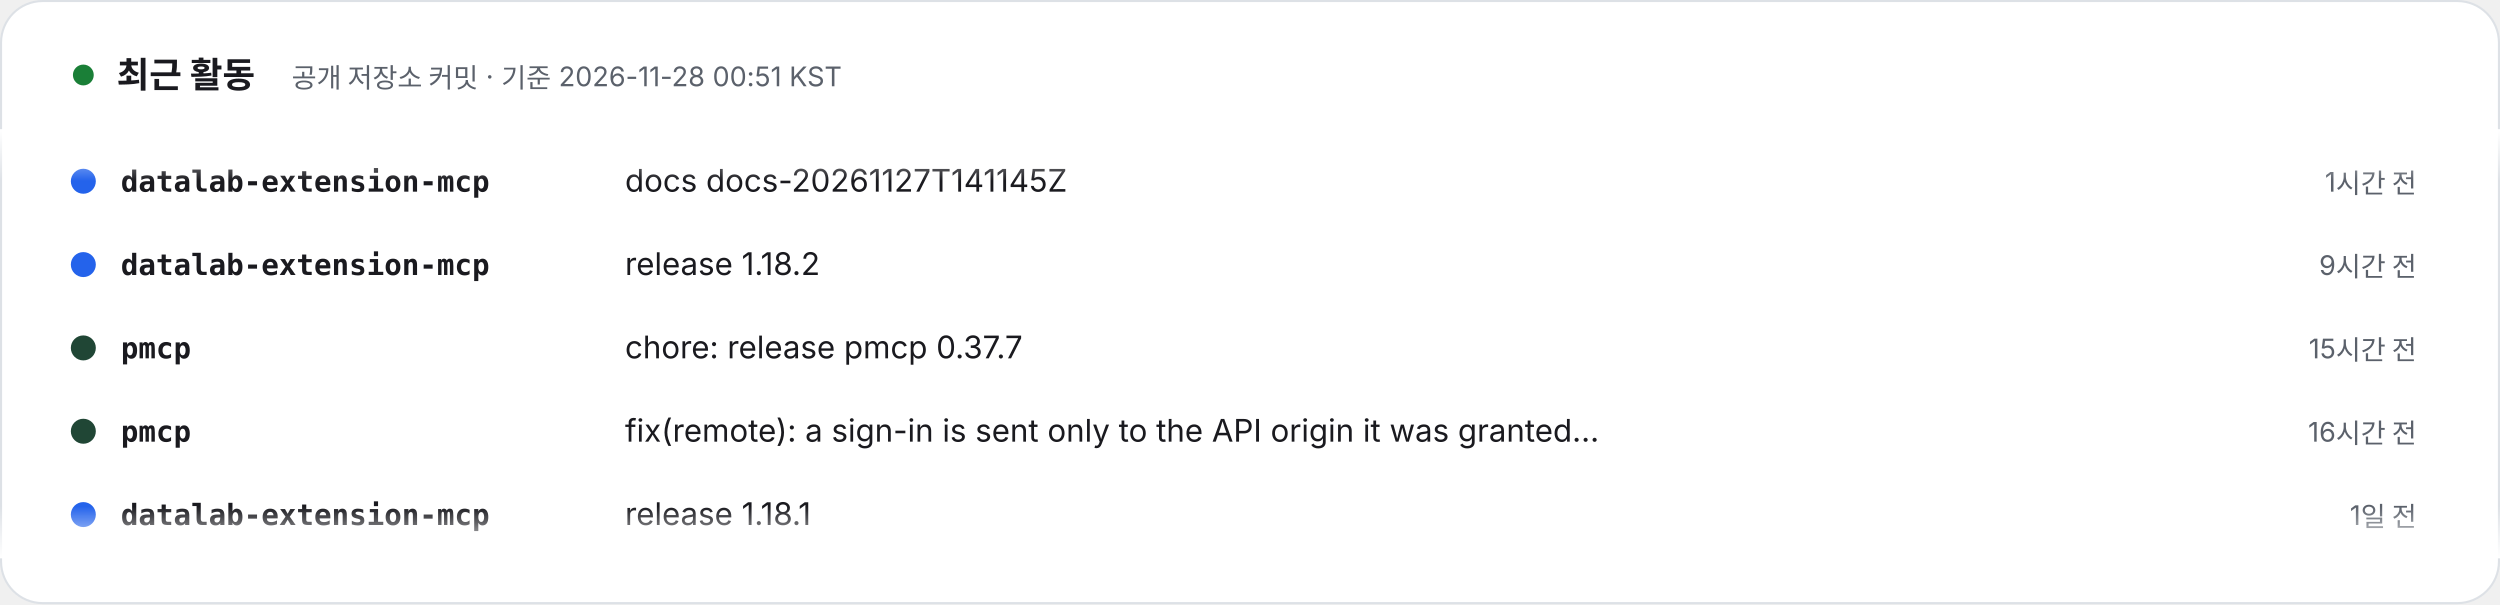
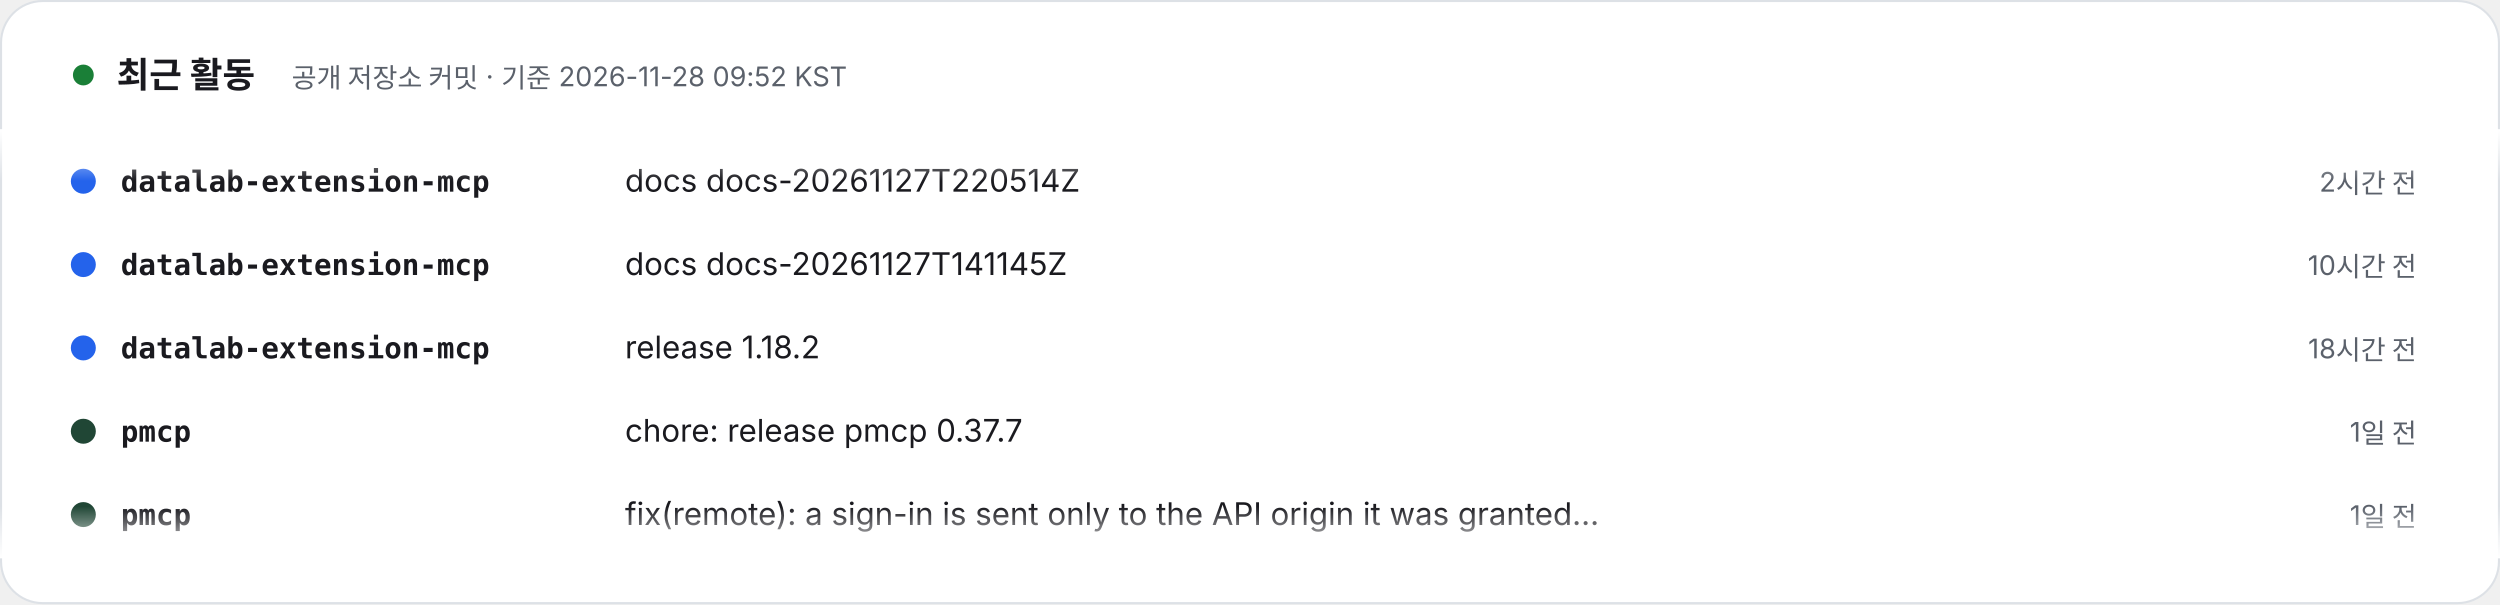
- <svg xmlns="http://www.w3.org/2000/svg" width="1200" height="290" viewBox="0 0 1200 290" role="img" aria-label="최근 활동 – 공개 저장소 커밋 · 기준 2026-11-28 00:51 KST. 1) datalab-extension-mcp: docs docs-20261127T141145Z (1시간 전). 2) datalab-extension-mcp: release 1.18.2 (9시간 전). 3) pmcp: chore: release pmcp 0.37.7 (15시간 전). 4) pmcp: fix(remote): a sign-in is sent only to the API origin it was granted for (16시간 전). 5) datalab-extension-mcp: release 1.18.1 (1일 전). 6) datalab-extension-mcp: release 1.18.0 (1일 전). 7) envs: chore(release): 0.6.0, set writes the new value into the source's file (1일 전). 8) envs: feat(set): write the new value into the source's file, --catalog-only keeps the old way (1일 전).">
+ <svg xmlns="http://www.w3.org/2000/svg" width="1200" height="290" viewBox="0 0 1200 290" role="img" aria-label="최근 활동 – 공개 저장소 커밋 · 기준 2026-11-28 09:52 KST. 1) datalab-extension-mcp: docs docs-20261127T220514Z (2시간 전). 2) datalab-extension-mcp: docs docs-20261127T141145Z (10시간 전). 3) datalab-extension-mcp: release 1.18.2 (18시간 전). 4) pmcp: chore: release pmcp 0.37.7 (1일 전). 5) pmcp: fix(remote): a sign-in is sent only to the API origin it was granted for (1일 전). 6) datalab-extension-mcp: release 1.18.1 (1일 전). 7) envs: chore(release): 0.6.0, set writes the new value into the source's file (1일 전). 8) envs: feat(set): write the new value into the source's file, --catalog-only keeps the old way (1일 전).">
  <style>text{font-family:Pretendard,'Apple SD Gothic Neo','Noto Sans KR',-apple-system,'Segoe UI',sans-serif} .m{font-family:ui-monospace,SFMono-Regular,Menlo,Consolas,monospace} @media (prefers-reduced-motion: reduce){animateTransform{display:none}}</style>
  <defs>
    <clipPath id="v">
      <rect x="0" y="62" width="1200" height="206" />
    </clipPath>
    <linearGradient id="fd" x1="0" y1="0" x2="0" y2="1">
      <stop offset="0" stop-color="#FFFFFF" />
      <stop offset=".12" stop-color="#FFFFFF" stop-opacity="0" />
      <stop offset=".88" stop-color="#FFFFFF" stop-opacity="0" />
      <stop offset="1" stop-color="#FFFFFF" />
    </linearGradient>
  </defs>
  <rect x=".5" y=".5" width="1199" height="289" rx="20" fill="#FFFFFF" stroke="#DDE1E6" />
  <circle cx="40" cy="36" r="5" fill="#1a7f37">
    <animate attributeName="opacity" values="1;.3;1" dur="2s" repeatCount="indefinite" />
  </circle>
  <text x="56" y="42" font-size="17" font-weight="800" fill="#1A1A1F">최근 활동</text>
-   <text x="140" y="42" font-size="13" fill="#5B616B">공개 저장소 커밋 · 기준 2026-11-28 00:51 KST</text>
+   <text x="140" y="42" font-size="13" fill="#5B616B">공개 저장소 커밋 · 기준 2026-11-28 09:52 KST</text>
  <g clip-path="url(#v)">
    <g transform="translate(0 92)">
      <g>
        <animateTransform attributeName="transform" type="translate" from="0 0" to="0 -320" dur="24s" repeatCount="indefinite" />
        <g transform="translate(0 0)">
          <circle cx="40" cy="-5" r="6" fill="#2463eb" />
          <text x="58" y="0" class="m" font-size="14" fill="#1A1A1F" font-weight="700">datalab-extension-mcp</text>
-           <text x="300" y="0" font-size="15" fill="#1A1A1F">docs docs-20261127T141145Z</text>
-           <text x="1160" y="0" text-anchor="end" font-size="13" fill="#5B616B">1시간 전</text>
+           <text x="300" y="0" font-size="15" fill="#1A1A1F">docs docs-20261127T220514Z</text>
+           <text x="1160" y="0" text-anchor="end" font-size="13" fill="#5B616B">2시간 전</text>
        </g>
        <g transform="translate(0 40)">
          <circle cx="40" cy="-5" r="6" fill="#2463eb" />
          <text x="58" y="0" class="m" font-size="14" fill="#1A1A1F" font-weight="700">datalab-extension-mcp</text>
-           <text x="300" y="0" font-size="15" fill="#1A1A1F">release 1.18.2</text>
-           <text x="1160" y="0" text-anchor="end" font-size="13" fill="#5B616B">9시간 전</text>
+           <text x="300" y="0" font-size="15" fill="#1A1A1F">docs docs-20261127T141145Z</text>
+           <text x="1160" y="0" text-anchor="end" font-size="13" fill="#5B616B">10시간 전</text>
        </g>
        <g transform="translate(0 80)">
-           <circle cx="40" cy="-5" r="6" fill="#204635" />
-           <text x="58" y="0" class="m" font-size="14" fill="#1A1A1F" font-weight="700">pmcp</text>
-           <text x="300" y="0" font-size="15" fill="#1A1A1F">chore: release pmcp 0.37.7</text>
-           <text x="1160" y="0" text-anchor="end" font-size="13" fill="#5B616B">15시간 전</text>
+           <circle cx="40" cy="-5" r="6" fill="#2463eb" />
+           <text x="58" y="0" class="m" font-size="14" fill="#1A1A1F" font-weight="700">datalab-extension-mcp</text>
+           <text x="300" y="0" font-size="15" fill="#1A1A1F">release 1.18.2</text>
+           <text x="1160" y="0" text-anchor="end" font-size="13" fill="#5B616B">18시간 전</text>
        </g>
        <g transform="translate(0 120)">
          <circle cx="40" cy="-5" r="6" fill="#204635" />
          <text x="58" y="0" class="m" font-size="14" fill="#1A1A1F" font-weight="700">pmcp</text>
-           <text x="300" y="0" font-size="15" fill="#1A1A1F">fix(remote): a sign-in is sent only to the API origin it was granted…</text>
-           <text x="1160" y="0" text-anchor="end" font-size="13" fill="#5B616B">16시간 전</text>
+           <text x="300" y="0" font-size="15" fill="#1A1A1F">chore: release pmcp 0.37.7</text>
+           <text x="1160" y="0" text-anchor="end" font-size="13" fill="#5B616B">1일 전</text>
        </g>
        <g transform="translate(0 160)">
-           <circle cx="40" cy="-5" r="6" fill="#2463eb" />
-           <text x="58" y="0" class="m" font-size="14" fill="#1A1A1F" font-weight="700">datalab-extension-mcp</text>
-           <text x="300" y="0" font-size="15" fill="#1A1A1F">release 1.18.1</text>
+           <circle cx="40" cy="-5" r="6" fill="#204635" />
+           <text x="58" y="0" class="m" font-size="14" fill="#1A1A1F" font-weight="700">pmcp</text>
+           <text x="300" y="0" font-size="15" fill="#1A1A1F">fix(remote): a sign-in is sent only to the API origin it was granted…</text>
          <text x="1160" y="0" text-anchor="end" font-size="13" fill="#5B616B">1일 전</text>
        </g>
        <g transform="translate(0 200)">
          <circle cx="40" cy="-5" r="6" fill="#2463eb" />
          <text x="58" y="0" class="m" font-size="14" fill="#1A1A1F" font-weight="700">datalab-extension-mcp</text>
-           <text x="300" y="0" font-size="15" fill="#1A1A1F">release 1.18.0</text>
+           <text x="300" y="0" font-size="15" fill="#1A1A1F">release 1.18.1</text>
          <text x="1160" y="0" text-anchor="end" font-size="13" fill="#5B616B">1일 전</text>
        </g>
        <g transform="translate(0 240)">
          <circle cx="40" cy="-5" r="6" fill="#803119" />
          <text x="58" y="0" class="m" font-size="14" fill="#1A1A1F" font-weight="700">envs</text>
          <text x="300" y="0" font-size="15" fill="#1A1A1F">chore(release): 0.6.0, set writes the new value into the source's file</text>
          <text x="1160" y="0" text-anchor="end" font-size="13" fill="#5B616B">1일 전</text>
        </g>
        <g transform="translate(0 280)">
          <circle cx="40" cy="-5" r="6" fill="#803119" />
          <text x="58" y="0" class="m" font-size="14" fill="#1A1A1F" font-weight="700">envs</text>
          <text x="300" y="0" font-size="15" fill="#1A1A1F">feat(set): write the new value into the source's file, --catalog-onl…</text>
          <text x="1160" y="0" text-anchor="end" font-size="13" fill="#5B616B">1일 전</text>
        </g>
        <g transform="translate(0 320)">
          <circle cx="40" cy="-5" r="6" fill="#2463eb" />
          <text x="58" y="0" class="m" font-size="14" fill="#1A1A1F" font-weight="700">datalab-extension-mcp</text>
-           <text x="300" y="0" font-size="15" fill="#1A1A1F">docs docs-20261127T141145Z</text>
-           <text x="1160" y="0" text-anchor="end" font-size="13" fill="#5B616B">1시간 전</text>
+           <text x="300" y="0" font-size="15" fill="#1A1A1F">docs docs-20261127T220514Z</text>
+           <text x="1160" y="0" text-anchor="end" font-size="13" fill="#5B616B">2시간 전</text>
        </g>
        <g transform="translate(0 360)">
          <circle cx="40" cy="-5" r="6" fill="#2463eb" />
          <text x="58" y="0" class="m" font-size="14" fill="#1A1A1F" font-weight="700">datalab-extension-mcp</text>
-           <text x="300" y="0" font-size="15" fill="#1A1A1F">release 1.18.2</text>
-           <text x="1160" y="0" text-anchor="end" font-size="13" fill="#5B616B">9시간 전</text>
+           <text x="300" y="0" font-size="15" fill="#1A1A1F">docs docs-20261127T141145Z</text>
+           <text x="1160" y="0" text-anchor="end" font-size="13" fill="#5B616B">10시간 전</text>
        </g>
        <g transform="translate(0 400)">
-           <circle cx="40" cy="-5" r="6" fill="#204635" />
-           <text x="58" y="0" class="m" font-size="14" fill="#1A1A1F" font-weight="700">pmcp</text>
-           <text x="300" y="0" font-size="15" fill="#1A1A1F">chore: release pmcp 0.37.7</text>
-           <text x="1160" y="0" text-anchor="end" font-size="13" fill="#5B616B">15시간 전</text>
+           <circle cx="40" cy="-5" r="6" fill="#2463eb" />
+           <text x="58" y="0" class="m" font-size="14" fill="#1A1A1F" font-weight="700">datalab-extension-mcp</text>
+           <text x="300" y="0" font-size="15" fill="#1A1A1F">release 1.18.2</text>
+           <text x="1160" y="0" text-anchor="end" font-size="13" fill="#5B616B">18시간 전</text>
        </g>
        <g transform="translate(0 440)">
          <circle cx="40" cy="-5" r="6" fill="#204635" />
          <text x="58" y="0" class="m" font-size="14" fill="#1A1A1F" font-weight="700">pmcp</text>
-           <text x="300" y="0" font-size="15" fill="#1A1A1F">fix(remote): a sign-in is sent only to the API origin it was granted…</text>
-           <text x="1160" y="0" text-anchor="end" font-size="13" fill="#5B616B">16시간 전</text>
+           <text x="300" y="0" font-size="15" fill="#1A1A1F">chore: release pmcp 0.37.7</text>
+           <text x="1160" y="0" text-anchor="end" font-size="13" fill="#5B616B">1일 전</text>
        </g>
        <g transform="translate(0 480)">
-           <circle cx="40" cy="-5" r="6" fill="#2463eb" />
-           <text x="58" y="0" class="m" font-size="14" fill="#1A1A1F" font-weight="700">datalab-extension-mcp</text>
-           <text x="300" y="0" font-size="15" fill="#1A1A1F">release 1.18.1</text>
+           <circle cx="40" cy="-5" r="6" fill="#204635" />
+           <text x="58" y="0" class="m" font-size="14" fill="#1A1A1F" font-weight="700">pmcp</text>
+           <text x="300" y="0" font-size="15" fill="#1A1A1F">fix(remote): a sign-in is sent only to the API origin it was granted…</text>
          <text x="1160" y="0" text-anchor="end" font-size="13" fill="#5B616B">1일 전</text>
        </g>
      </g>
    </g>
  </g>
  <rect x="0" y="62" width="1200" height="206" fill="url(#fd)" />
</svg>
